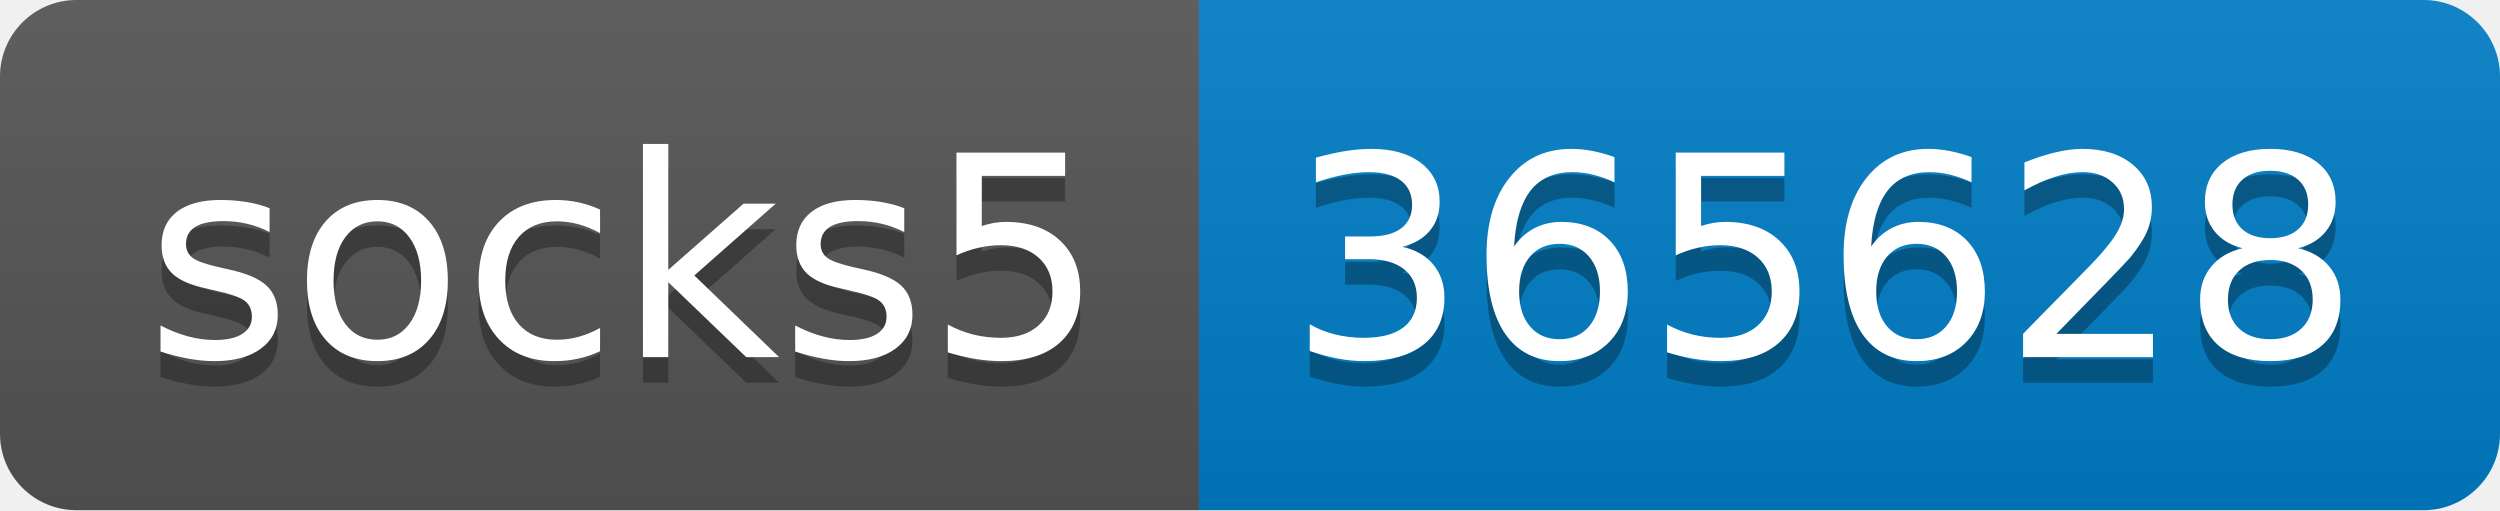
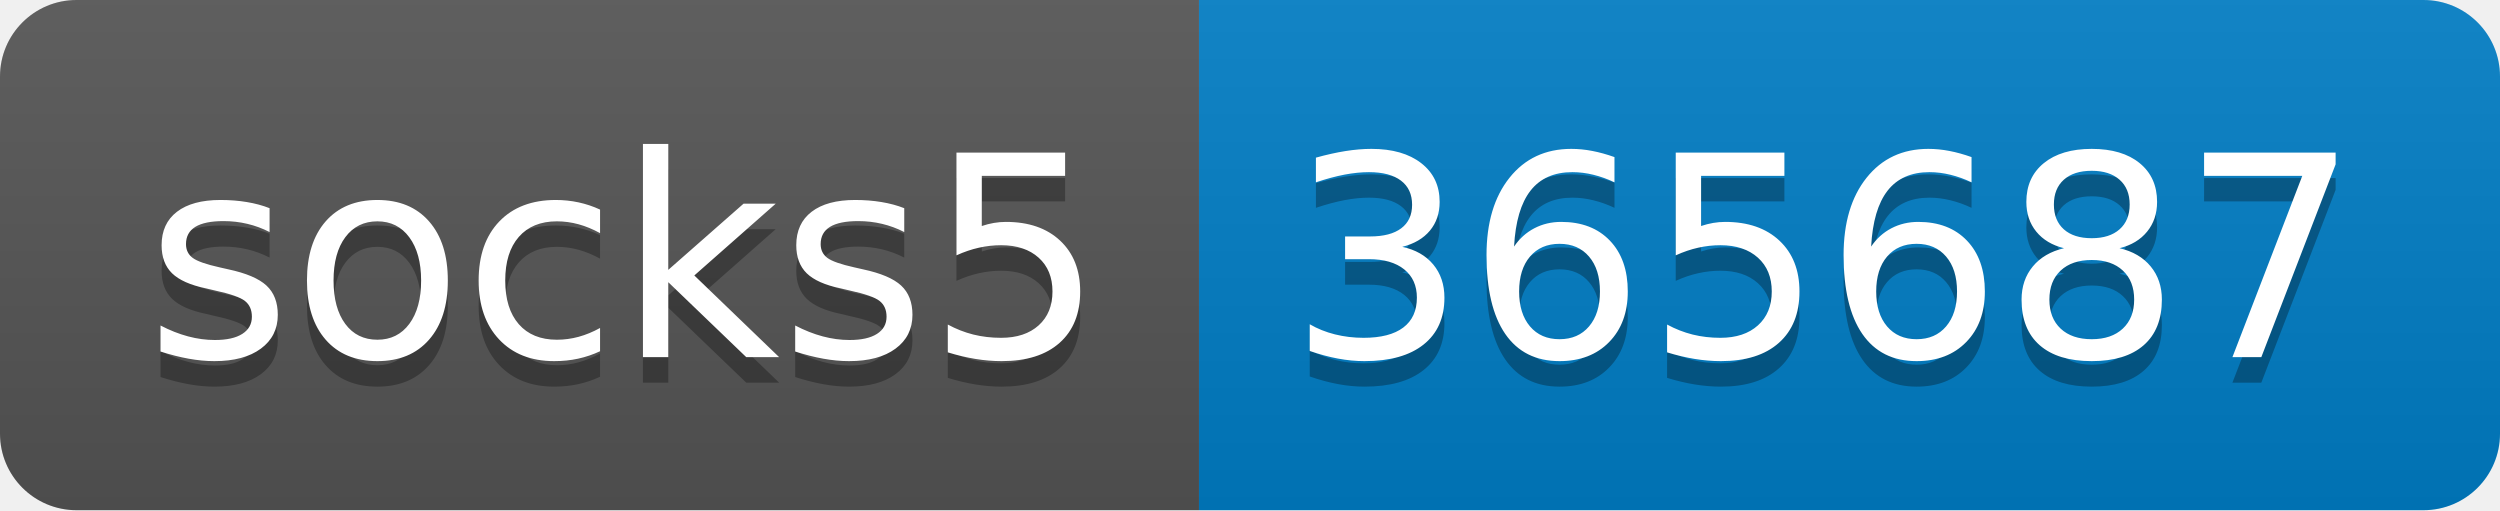
- <svg xmlns="http://www.w3.org/2000/svg" width="98" height="20" role="img" aria-label="socks5: 365628">
+ <svg xmlns="http://www.w3.org/2000/svg" width="98" height="20" role="img" aria-label="socks5: 365687">
  <linearGradient id="s" x2="0" y2="100%">
    <stop offset="0" stop-color="#bbb" stop-opacity=".1" />
    <stop offset="1" stop-opacity=".1" />
  </linearGradient>
  <clipPath id="r">
    <rect width="98" height="20" rx="3" fill="#fff" />
  </clipPath>
  <g clip-path="url(#r)">
    <rect width="47" height="20" fill="#555" />
    <rect x="47" width="51" height="20" fill="#007ec6" />
    <rect width="98" height="20" fill="url(#s)" />
  </g>
  <g fill="#fff" text-anchor="middle" font-family="Verdana,Geneva,DejaVu Sans,sans-serif" text-rendering="geometricPrecision" font-size="110">
    <text aria-hidden="true" x="245" y="150" fill="#010101" fill-opacity=".3" transform="scale(.1)" textLength="370">socks5</text>
    <text x="245" y="140" transform="scale(.1)" fill="#fff" textLength="370">socks5</text>
-     <text aria-hidden="true" x="715" y="150" fill="#010101" fill-opacity=".3" transform="scale(.1)" textLength="410">365628</text>
-     <text x="715" y="140" transform="scale(.1)" fill="#fff" textLength="410">365628</text>
+     <text aria-hidden="true" x="715" y="150" fill="#010101" fill-opacity=".3" transform="scale(.1)" textLength="410">365687</text>
+     <text x="715" y="140" transform="scale(.1)" fill="#fff" textLength="410">365687</text>
  </g>
</svg>
